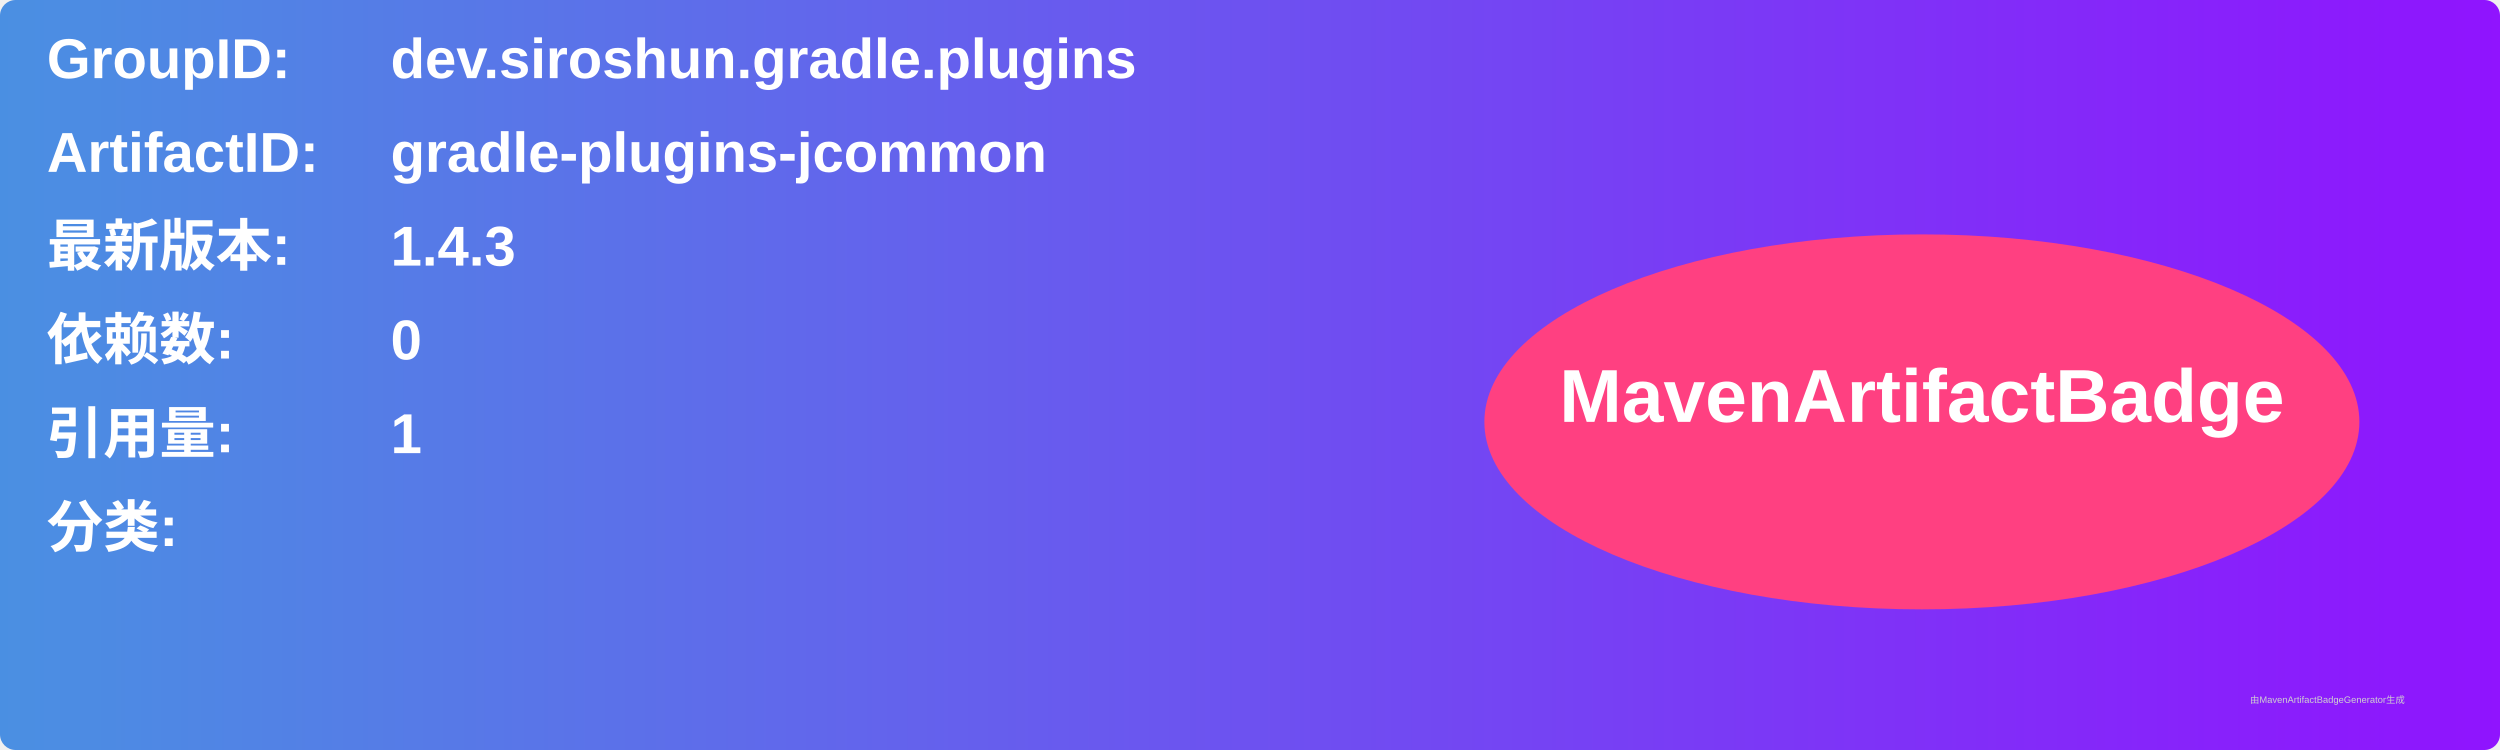
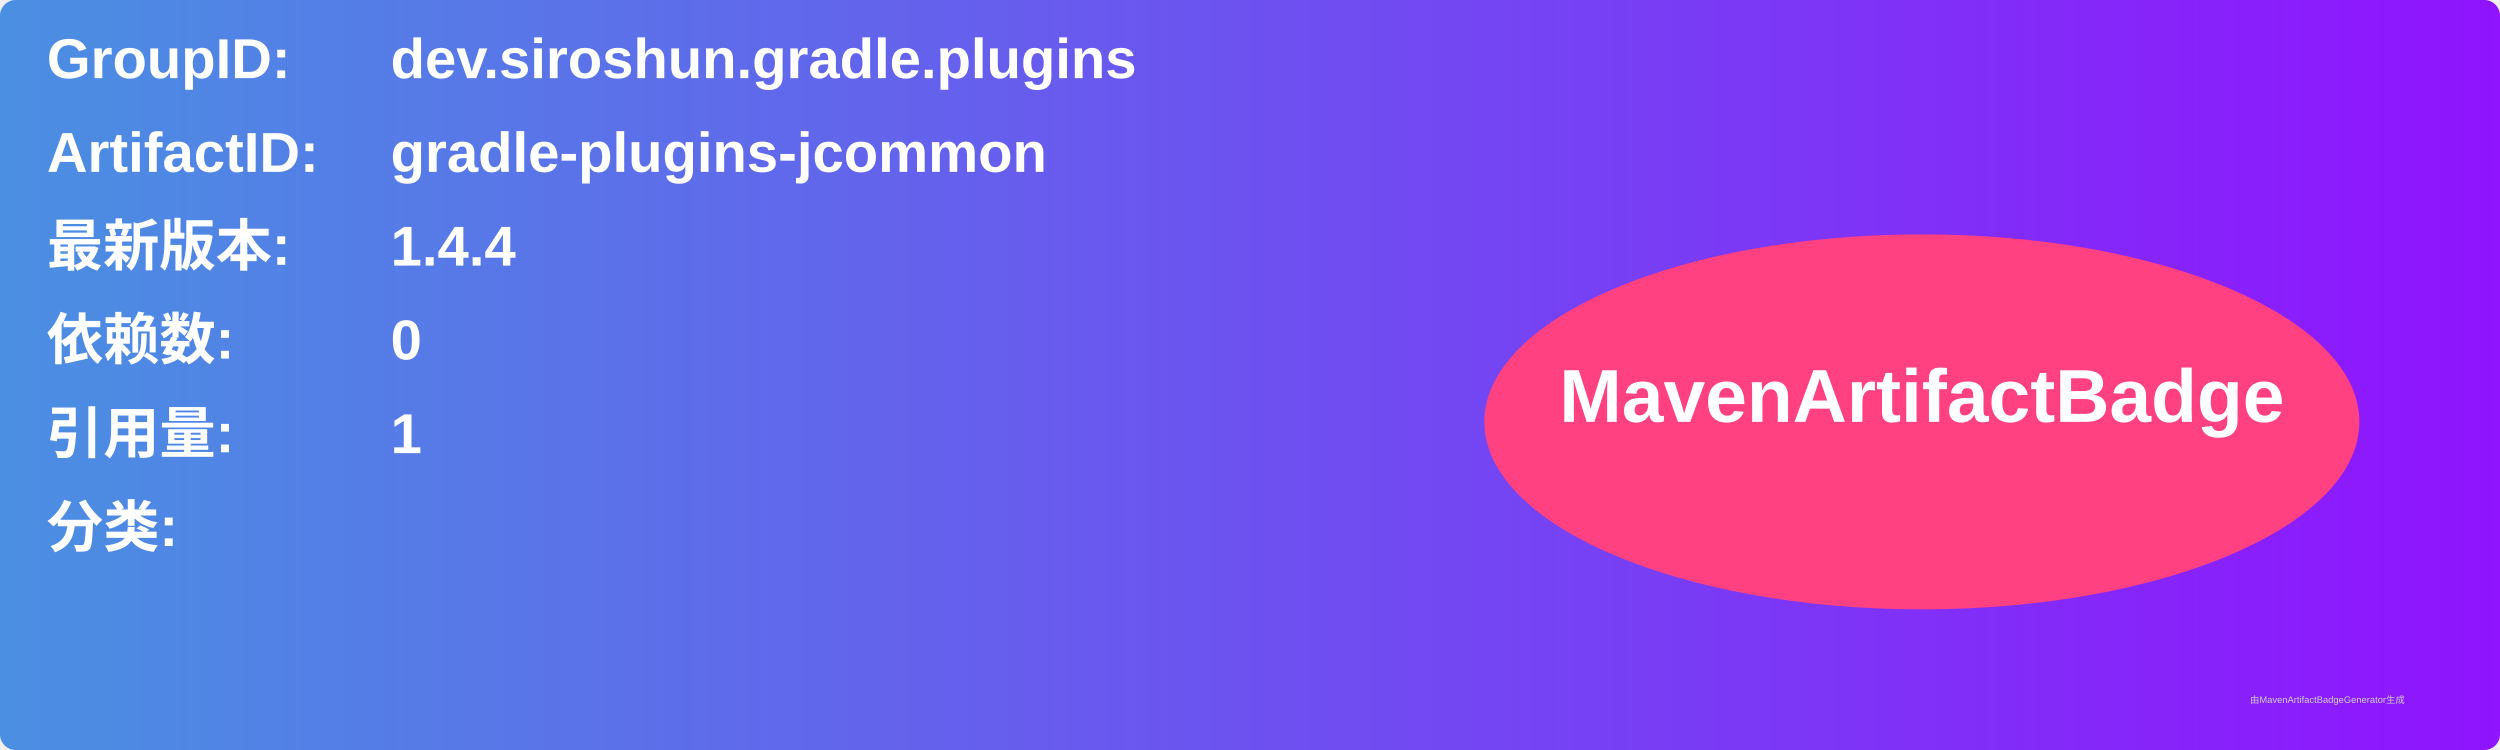
<svg xmlns="http://www.w3.org/2000/svg" width="800" height="240" viewBox="0 0 800 240">
  <linearGradient id="grad" x1="0%" y1="0%" x2="100%" y2="0%">
    <stop offset="0%" stop-color="#4a90e2" />
    <stop offset="100%" stop-color="#9013fe" />
  </linearGradient>
  <rect width="100%" height="100%" rx="5" ry="5" fill="url(#grad)" />
  <g transform="translate(15, 15)">
    <text x="0" y="10" font-family="Arial" font-size="18" fill="white" font-weight="bold" width="260">GroupID:</text>
    <text x="110" y="10" font-family="Arial" font-size="18" fill="white" font-weight="bold" width="460">dev.siroshun.gradle.plugins</text>
    <text x="0" y="40" font-family="Arial" font-size="18" fill="white" font-weight="bold" width="260">ArtifactID:</text>
    <text x="110" y="40" font-family="Arial" font-size="18" fill="white" font-weight="bold" width="460">gradle-plugins-jcommon</text>
    <text x="0" y="70" font-family="Arial" font-size="18" fill="white" font-weight="bold">最新版本:</text>
    <text x="110" y="70" font-family="Arial" font-size="18" fill="white" font-weight="bold">
-       <tspan font-weight="bold">1.4.3</tspan>
+       <tspan font-weight="bold">1.4.4</tspan>
    </text>
    <text x="0" y="100" font-family="Arial" font-size="18" fill="white" font-weight="bold">依赖数: </text>
    <text x="110" y="100" font-family="Arial" font-size="18" fill="white">
      <tspan font-weight="bold">0</tspan>
    </text>
    <text x="0" y="130" font-family="Arial" font-size="18" fill="white" font-weight="bold">引用量: </text>
    <text x="110" y="130" font-family="Arial" font-size="18" fill="white">
      <tspan font-weight="bold">1</tspan>
    </text>
    <text x="0" y="160" font-family="Arial" font-size="18" fill="white" font-weight="bold">分类:</text>
    <text x="10" y="190" font-family="Arial" font-size="10" fill="white">
      <tspan font-weight="bold" />
    </text>
    <ellipse cx="600" cy="120" rx="140" ry="60" fill="#ff4081" />
    <text x="600" y="120" text-anchor="middle" font-family="Arial" font-size="24" fill="white" font-weight="bold">MavenArtifactBadge</text>
  </g>
  <text x="720" y="225" font-family="Arial" font-size="3" fill="#d0d0d0">由MavenArtifactBadgeGenerator生成</text>
</svg>
